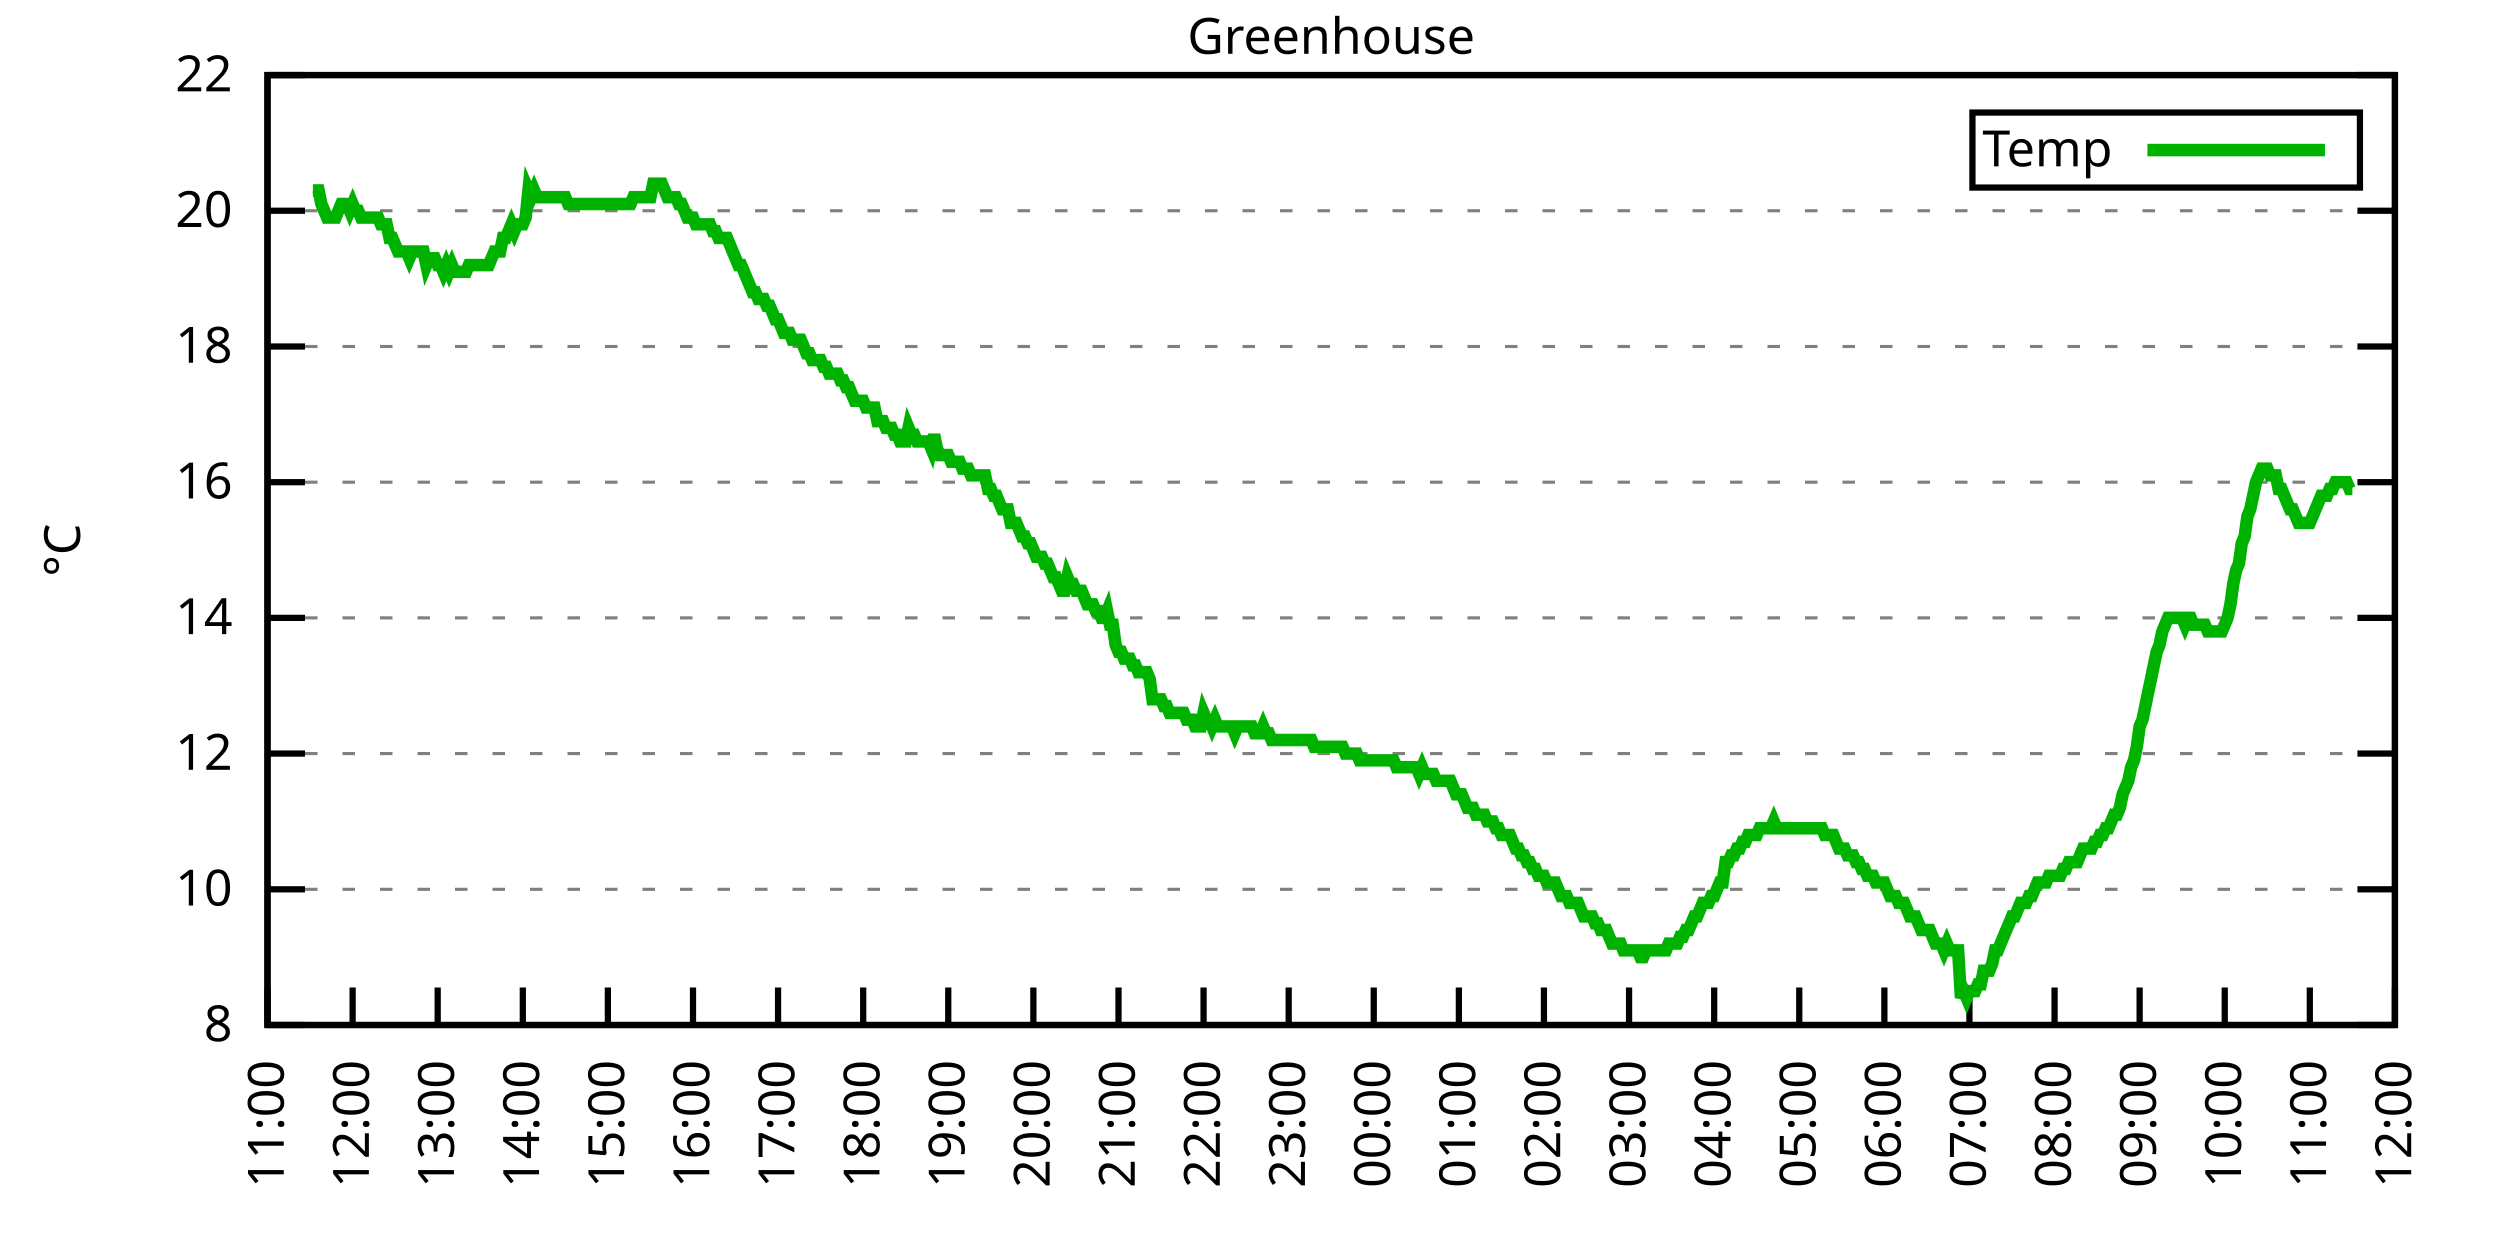
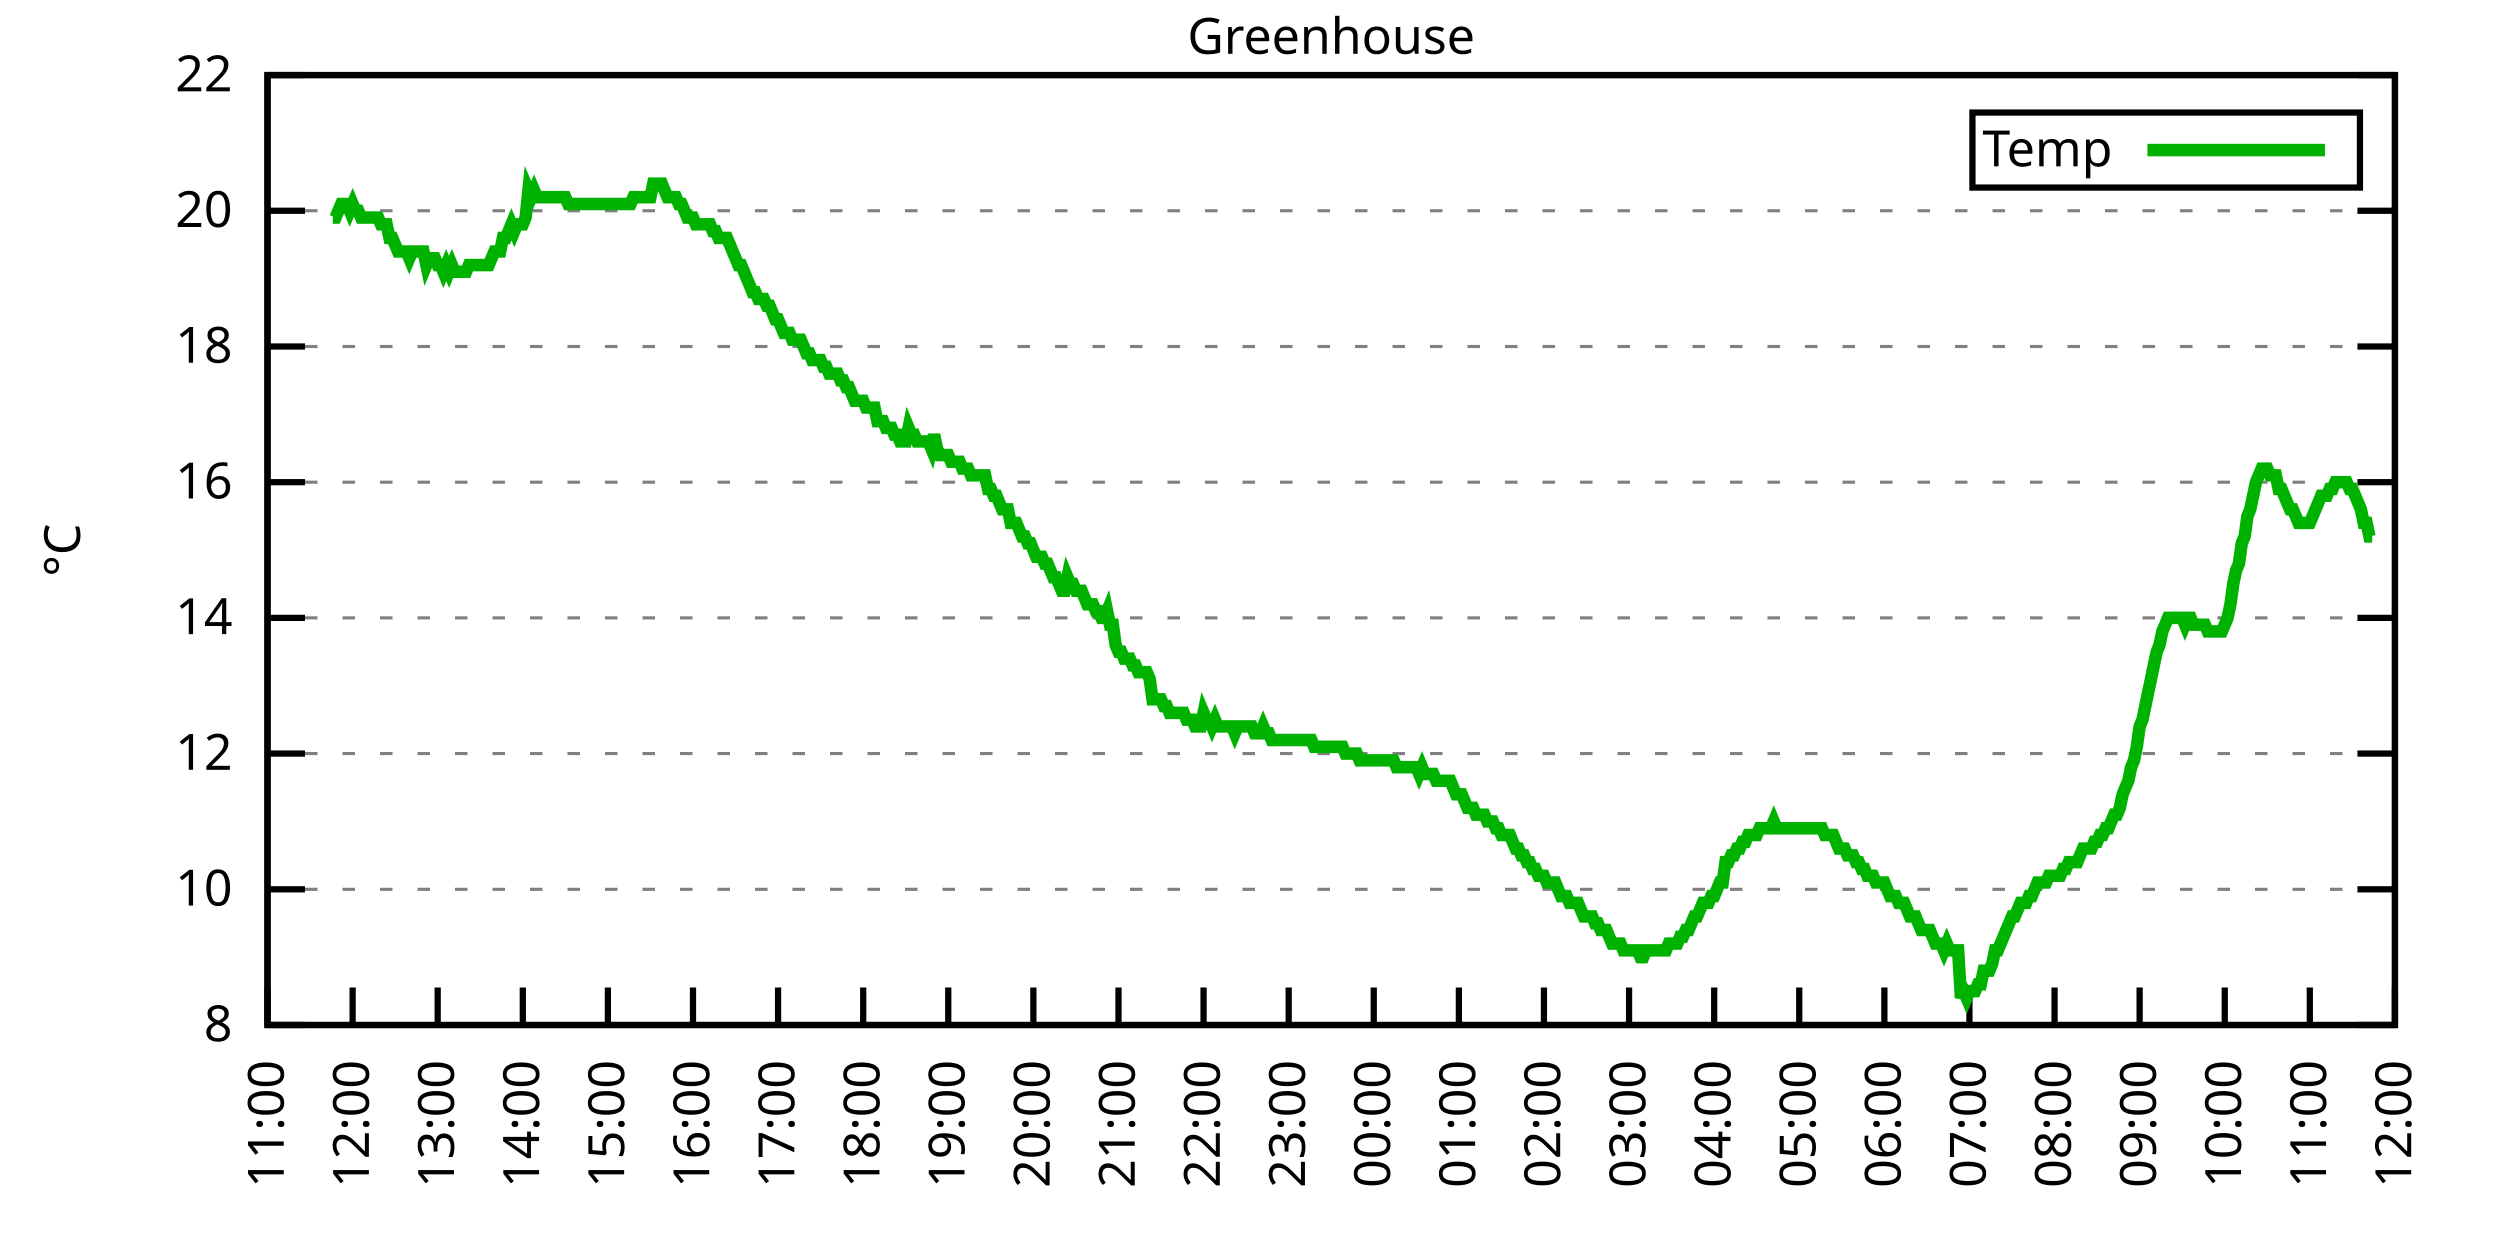
<svg xmlns="http://www.w3.org/2000/svg" xmlns:xlink="http://www.w3.org/1999/xlink" width="400" height="200" viewBox="0 0 400 200">
  <g id="gnuplot_canvas">
    <rect x="0" y="0" width="400" height="200" fill="none" />
    <defs>
      <circle id="gpDot" r="0.5" stroke-width="0.5" stroke="currentColor" />
      <path id="gpPt0" stroke-width="0.333" stroke="currentColor" d="M-1,0 h2 M0,-1 v2" />
      <path id="gpPt1" stroke-width="0.333" stroke="currentColor" d="M-1,-1 L1,1 M1,-1 L-1,1" />
      <path id="gpPt2" stroke-width="0.333" stroke="currentColor" d="M-1,0 L1,0 M0,-1 L0,1 M-1,-1 L1,1 M-1,1 L1,-1" />
      <rect id="gpPt3" stroke-width="0.333" stroke="currentColor" x="-1" y="-1" width="2" height="2" />
      <rect id="gpPt4" stroke-width="0.333" stroke="currentColor" fill="currentColor" x="-1" y="-1" width="2" height="2" />
      <circle id="gpPt5" stroke-width="0.333" stroke="currentColor" cx="0" cy="0" r="1" />
      <use xlink:href="#gpPt5" id="gpPt6" fill="currentColor" stroke="none" />
      <path id="gpPt7" stroke-width="0.333" stroke="currentColor" d="M0,-1.33 L-1.33,0.67 L1.33,0.67 z" />
      <use xlink:href="#gpPt7" id="gpPt8" fill="currentColor" stroke="none" />
      <use xlink:href="#gpPt7" id="gpPt9" stroke="currentColor" transform="rotate(180)" />
      <use xlink:href="#gpPt9" id="gpPt10" fill="currentColor" stroke="none" />
      <use xlink:href="#gpPt3" id="gpPt11" stroke="currentColor" transform="rotate(45)" />
      <use xlink:href="#gpPt11" id="gpPt12" fill="currentColor" stroke="none" />
      <path id="gpPt13" stroke-width="0.333" stroke="currentColor" d="M0,1.330 L1.265,0.411 L0.782,-1.067 L-0.782,-1.076 L-1.265,0.411 z" />
      <use xlink:href="#gpPt13" id="gpPt14" fill="currentColor" stroke="none" />
      <filter id="textbox" filterUnits="objectBoundingBox" x="0" y="0" height="1" width="1">
        <feFlood flood-color="white" flood-opacity="1" result="bgnd" />
        <feComposite in="SourceGraphic" in2="bgnd" operator="atop" />
      </filter>
      <filter id="greybox" filterUnits="objectBoundingBox" x="0" y="0" height="1" width="1">
        <feFlood flood-color="lightgrey" flood-opacity="1" result="grey" />
        <feComposite in="SourceGraphic" in2="grey" operator="atop" />
      </filter>
    </defs>
    <g fill="none" color="white" stroke="currentColor" stroke-width="1.00" stroke-linecap="butt" stroke-linejoin="miter">
</g>
    <g fill="none" color="black" stroke="currentColor" stroke-width="1.00" stroke-linecap="butt" stroke-linejoin="miter">
      <g stroke="none" shape-rendering="crispEdges">
        <polygon fill="rgb(255, 255, 255)" points="42.80,164.00 383.18,164.00 383.18,12.02 42.80,12.02 " />
      </g>
    </g>
    <g fill="none" color="black" stroke="currentColor" stroke-width="1.00" stroke-linecap="butt" stroke-linejoin="miter">
</g>
    <g fill="none" color="black" stroke="black" stroke-width="0.50" stroke-linecap="butt" stroke-linejoin="miter">
</g>
    <g fill="none" color="gray" stroke="currentColor" stroke-width="0.50" stroke-linecap="butt" stroke-linejoin="miter">
      <path stroke="gray" stroke-dasharray="2,4" class="gridline" d="M42.80,164.00 L383.19,164.00  " />
    </g>
    <g fill="none" color="gray" stroke="gray" stroke-width="1.00" stroke-linecap="butt" stroke-linejoin="miter">
</g>
    <g fill="none" color="black" stroke="currentColor" stroke-width="1.00" stroke-linecap="butt" stroke-linejoin="miter">
      <path stroke="black" d="M42.80,164.00 L48.80,164.00 M383.19,164.00 L377.19,164.00  " />
      <g transform="translate(37.20,166.60)" stroke="none" fill="black" font-family="Sans" font-size="8.00" text-anchor="end">
        <text>
          <tspan font-family="Sans"> 8</tspan>
        </text>
      </g>
    </g>
    <g fill="none" color="black" stroke="currentColor" stroke-width="1.00" stroke-linecap="butt" stroke-linejoin="miter">
</g>
    <g fill="none" color="black" stroke="black" stroke-width="0.50" stroke-linecap="butt" stroke-linejoin="miter">
</g>
    <g fill="none" color="gray" stroke="currentColor" stroke-width="0.50" stroke-linecap="butt" stroke-linejoin="miter">
      <path stroke="gray" stroke-dasharray="2,4" class="gridline" d="M42.80,142.29 L383.19,142.29  " />
    </g>
    <g fill="none" color="gray" stroke="gray" stroke-width="1.00" stroke-linecap="butt" stroke-linejoin="miter">
</g>
    <g fill="none" color="black" stroke="currentColor" stroke-width="1.00" stroke-linecap="butt" stroke-linejoin="miter">
      <path stroke="black" d="M42.80,142.29 L48.80,142.29 M383.19,142.29 L377.19,142.29  " />
      <g transform="translate(37.20,144.89)" stroke="none" fill="black" font-family="Sans" font-size="8.00" text-anchor="end">
        <text>
          <tspan font-family="Sans"> 10</tspan>
        </text>
      </g>
    </g>
    <g fill="none" color="black" stroke="currentColor" stroke-width="1.00" stroke-linecap="butt" stroke-linejoin="miter">
</g>
    <g fill="none" color="black" stroke="black" stroke-width="0.50" stroke-linecap="butt" stroke-linejoin="miter">
</g>
    <g fill="none" color="gray" stroke="currentColor" stroke-width="0.50" stroke-linecap="butt" stroke-linejoin="miter">
      <path stroke="gray" stroke-dasharray="2,4" class="gridline" d="M42.80,120.57 L383.19,120.57  " />
    </g>
    <g fill="none" color="gray" stroke="gray" stroke-width="1.00" stroke-linecap="butt" stroke-linejoin="miter">
</g>
    <g fill="none" color="black" stroke="currentColor" stroke-width="1.00" stroke-linecap="butt" stroke-linejoin="miter">
      <path stroke="black" d="M42.80,120.57 L48.80,120.57 M383.19,120.57 L377.19,120.57  " />
      <g transform="translate(37.20,123.17)" stroke="none" fill="black" font-family="Sans" font-size="8.00" text-anchor="end">
        <text>
          <tspan font-family="Sans"> 12</tspan>
        </text>
      </g>
    </g>
    <g fill="none" color="black" stroke="currentColor" stroke-width="1.00" stroke-linecap="butt" stroke-linejoin="miter">
</g>
    <g fill="none" color="black" stroke="black" stroke-width="0.50" stroke-linecap="butt" stroke-linejoin="miter">
</g>
    <g fill="none" color="gray" stroke="currentColor" stroke-width="0.50" stroke-linecap="butt" stroke-linejoin="miter">
      <path stroke="gray" stroke-dasharray="2,4" class="gridline" d="M42.80,98.86 L383.19,98.86  " />
    </g>
    <g fill="none" color="gray" stroke="gray" stroke-width="1.00" stroke-linecap="butt" stroke-linejoin="miter">
</g>
    <g fill="none" color="black" stroke="currentColor" stroke-width="1.00" stroke-linecap="butt" stroke-linejoin="miter">
      <path stroke="black" d="M42.80,98.86 L48.80,98.86 M383.19,98.86 L377.19,98.86  " />
      <g transform="translate(37.20,101.46)" stroke="none" fill="black" font-family="Sans" font-size="8.00" text-anchor="end">
        <text>
          <tspan font-family="Sans"> 14</tspan>
        </text>
      </g>
    </g>
    <g fill="none" color="black" stroke="currentColor" stroke-width="1.00" stroke-linecap="butt" stroke-linejoin="miter">
</g>
    <g fill="none" color="black" stroke="black" stroke-width="0.50" stroke-linecap="butt" stroke-linejoin="miter">
</g>
    <g fill="none" color="gray" stroke="currentColor" stroke-width="0.50" stroke-linecap="butt" stroke-linejoin="miter">
      <path stroke="gray" stroke-dasharray="2,4" class="gridline" d="M42.80,77.15 L383.19,77.15  " />
    </g>
    <g fill="none" color="gray" stroke="gray" stroke-width="1.00" stroke-linecap="butt" stroke-linejoin="miter">
</g>
    <g fill="none" color="black" stroke="currentColor" stroke-width="1.00" stroke-linecap="butt" stroke-linejoin="miter">
      <path stroke="black" d="M42.80,77.15 L48.80,77.15 M383.19,77.15 L377.19,77.15  " />
      <g transform="translate(37.20,79.75)" stroke="none" fill="black" font-family="Sans" font-size="8.00" text-anchor="end">
        <text>
          <tspan font-family="Sans"> 16</tspan>
        </text>
      </g>
    </g>
    <g fill="none" color="black" stroke="currentColor" stroke-width="1.00" stroke-linecap="butt" stroke-linejoin="miter">
</g>
    <g fill="none" color="black" stroke="black" stroke-width="0.50" stroke-linecap="butt" stroke-linejoin="miter">
</g>
    <g fill="none" color="gray" stroke="currentColor" stroke-width="0.50" stroke-linecap="butt" stroke-linejoin="miter">
      <path stroke="gray" stroke-dasharray="2,4" class="gridline" d="M42.80,55.44 L383.19,55.44  " />
    </g>
    <g fill="none" color="gray" stroke="gray" stroke-width="1.00" stroke-linecap="butt" stroke-linejoin="miter">
</g>
    <g fill="none" color="black" stroke="currentColor" stroke-width="1.00" stroke-linecap="butt" stroke-linejoin="miter">
      <path stroke="black" d="M42.80,55.44 L48.80,55.44 M383.19,55.44 L377.19,55.44  " />
      <g transform="translate(37.20,58.04)" stroke="none" fill="black" font-family="Sans" font-size="8.00" text-anchor="end">
        <text>
          <tspan font-family="Sans"> 18</tspan>
        </text>
      </g>
    </g>
    <g fill="none" color="black" stroke="currentColor" stroke-width="1.00" stroke-linecap="butt" stroke-linejoin="miter">
</g>
    <g fill="none" color="black" stroke="black" stroke-width="0.50" stroke-linecap="butt" stroke-linejoin="miter">
</g>
    <g fill="none" color="gray" stroke="currentColor" stroke-width="0.50" stroke-linecap="butt" stroke-linejoin="miter">
      <path stroke="gray" stroke-dasharray="2,4" class="gridline" d="M42.80,33.72 L383.19,33.72  " />
    </g>
    <g fill="none" color="gray" stroke="gray" stroke-width="1.00" stroke-linecap="butt" stroke-linejoin="miter">
</g>
    <g fill="none" color="black" stroke="currentColor" stroke-width="1.00" stroke-linecap="butt" stroke-linejoin="miter">
      <path stroke="black" d="M42.80,33.72 L48.80,33.72 M383.19,33.72 L377.19,33.72  " />
      <g transform="translate(37.20,36.32)" stroke="none" fill="black" font-family="Sans" font-size="8.00" text-anchor="end">
        <text>
          <tspan font-family="Sans"> 20</tspan>
        </text>
      </g>
    </g>
    <g fill="none" color="black" stroke="currentColor" stroke-width="1.00" stroke-linecap="butt" stroke-linejoin="miter">
</g>
    <g fill="none" color="black" stroke="black" stroke-width="0.50" stroke-linecap="butt" stroke-linejoin="miter">
</g>
    <g fill="none" color="gray" stroke="currentColor" stroke-width="0.50" stroke-linecap="butt" stroke-linejoin="miter">
      <path stroke="gray" stroke-dasharray="2,4" class="gridline" d="M42.80,12.01 L383.19,12.01  " />
    </g>
    <g fill="none" color="gray" stroke="gray" stroke-width="1.00" stroke-linecap="butt" stroke-linejoin="miter">
</g>
    <g fill="none" color="black" stroke="currentColor" stroke-width="1.00" stroke-linecap="butt" stroke-linejoin="miter">
      <path stroke="black" d="M42.80,12.01 L48.80,12.01 M383.19,12.01 L377.19,12.01  " />
      <g transform="translate(37.20,14.61)" stroke="none" fill="black" font-family="Sans" font-size="8.00" text-anchor="end">
        <text>
          <tspan font-family="Sans"> 22</tspan>
        </text>
      </g>
    </g>
    <g fill="none" color="black" stroke="currentColor" stroke-width="1.00" stroke-linecap="butt" stroke-linejoin="miter">
      <path stroke="black" d="M42.80,164.00 L42.80,158.00  " />
      <g transform="translate(45.40,169.60) rotate(270.00)" stroke="none" fill="black" font-family="Sans" font-size="8.00" text-anchor="end">
        <text>
          <tspan font-family="Sans">11:00</tspan>
        </text>
      </g>
    </g>
    <g fill="none" color="black" stroke="currentColor" stroke-width="1.00" stroke-linecap="butt" stroke-linejoin="miter">
      <path stroke="black" d="M56.42,164.00 L56.42,158.00  " />
      <g transform="translate(59.02,169.60) rotate(270.00)" stroke="none" fill="black" font-family="Sans" font-size="8.00" text-anchor="end">
        <text>
          <tspan font-family="Sans">12:00</tspan>
        </text>
      </g>
    </g>
    <g fill="none" color="black" stroke="currentColor" stroke-width="1.00" stroke-linecap="butt" stroke-linejoin="miter">
      <path stroke="black" d="M70.03,164.00 L70.03,158.00  " />
      <g transform="translate(72.63,169.60) rotate(270.00)" stroke="none" fill="black" font-family="Sans" font-size="8.00" text-anchor="end">
        <text>
          <tspan font-family="Sans">13:00</tspan>
        </text>
      </g>
    </g>
    <g fill="none" color="black" stroke="currentColor" stroke-width="1.00" stroke-linecap="butt" stroke-linejoin="miter">
      <path stroke="black" d="M83.65,164.00 L83.65,158.00  " />
      <g transform="translate(86.25,169.60) rotate(270.00)" stroke="none" fill="black" font-family="Sans" font-size="8.00" text-anchor="end">
        <text>
          <tspan font-family="Sans">14:00</tspan>
        </text>
      </g>
    </g>
    <g fill="none" color="black" stroke="currentColor" stroke-width="1.00" stroke-linecap="butt" stroke-linejoin="miter">
      <path stroke="black" d="M97.26,164.00 L97.26,158.00  " />
      <g transform="translate(99.86,169.60) rotate(270.00)" stroke="none" fill="black" font-family="Sans" font-size="8.00" text-anchor="end">
        <text>
          <tspan font-family="Sans">15:00</tspan>
        </text>
      </g>
    </g>
    <g fill="none" color="black" stroke="currentColor" stroke-width="1.00" stroke-linecap="butt" stroke-linejoin="miter">
      <path stroke="black" d="M110.88,164.00 L110.88,158.00  " />
      <g transform="translate(113.48,169.60) rotate(270.00)" stroke="none" fill="black" font-family="Sans" font-size="8.00" text-anchor="end">
        <text>
          <tspan font-family="Sans">16:00</tspan>
        </text>
      </g>
    </g>
    <g fill="none" color="black" stroke="currentColor" stroke-width="1.00" stroke-linecap="butt" stroke-linejoin="miter">
      <path stroke="black" d="M124.49,164.00 L124.49,158.00  " />
      <g transform="translate(127.09,169.60) rotate(270.00)" stroke="none" fill="black" font-family="Sans" font-size="8.00" text-anchor="end">
        <text>
          <tspan font-family="Sans">17:00</tspan>
        </text>
      </g>
    </g>
    <g fill="none" color="black" stroke="currentColor" stroke-width="1.00" stroke-linecap="butt" stroke-linejoin="miter">
      <path stroke="black" d="M138.11,164.00 L138.11,158.00  " />
      <g transform="translate(140.71,169.60) rotate(270.00)" stroke="none" fill="black" font-family="Sans" font-size="8.00" text-anchor="end">
        <text>
          <tspan font-family="Sans">18:00</tspan>
        </text>
      </g>
    </g>
    <g fill="none" color="black" stroke="currentColor" stroke-width="1.00" stroke-linecap="butt" stroke-linejoin="miter">
      <path stroke="black" d="M151.72,164.00 L151.72,158.00  " />
      <g transform="translate(154.32,169.60) rotate(270.00)" stroke="none" fill="black" font-family="Sans" font-size="8.00" text-anchor="end">
        <text>
          <tspan font-family="Sans">19:00</tspan>
        </text>
      </g>
    </g>
    <g fill="none" color="black" stroke="currentColor" stroke-width="1.00" stroke-linecap="butt" stroke-linejoin="miter">
      <path stroke="black" d="M165.34,164.00 L165.34,158.00  " />
      <g transform="translate(167.94,169.60) rotate(270.00)" stroke="none" fill="black" font-family="Sans" font-size="8.00" text-anchor="end">
        <text>
          <tspan font-family="Sans">20:00</tspan>
        </text>
      </g>
    </g>
    <g fill="none" color="black" stroke="currentColor" stroke-width="1.00" stroke-linecap="butt" stroke-linejoin="miter">
      <path stroke="black" d="M178.96,164.00 L178.96,158.00  " />
      <g transform="translate(181.56,169.60) rotate(270.00)" stroke="none" fill="black" font-family="Sans" font-size="8.00" text-anchor="end">
        <text>
          <tspan font-family="Sans">21:00</tspan>
        </text>
      </g>
    </g>
    <g fill="none" color="black" stroke="currentColor" stroke-width="1.00" stroke-linecap="butt" stroke-linejoin="miter">
      <path stroke="black" d="M192.57,164.00 L192.57,158.00  " />
      <g transform="translate(195.17,169.60) rotate(270.00)" stroke="none" fill="black" font-family="Sans" font-size="8.00" text-anchor="end">
        <text>
          <tspan font-family="Sans">22:00</tspan>
        </text>
      </g>
    </g>
    <g fill="none" color="black" stroke="currentColor" stroke-width="1.00" stroke-linecap="butt" stroke-linejoin="miter">
      <path stroke="black" d="M206.19,164.00 L206.19,158.00  " />
      <g transform="translate(208.79,169.60) rotate(270.00)" stroke="none" fill="black" font-family="Sans" font-size="8.00" text-anchor="end">
        <text>
          <tspan font-family="Sans">23:00</tspan>
        </text>
      </g>
    </g>
    <g fill="none" color="black" stroke="currentColor" stroke-width="1.00" stroke-linecap="butt" stroke-linejoin="miter">
      <path stroke="black" d="M219.80,164.00 L219.80,158.00  " />
      <g transform="translate(222.40,169.60) rotate(270.00)" stroke="none" fill="black" font-family="Sans" font-size="8.00" text-anchor="end">
        <text>
          <tspan font-family="Sans">00:00</tspan>
        </text>
      </g>
    </g>
    <g fill="none" color="black" stroke="currentColor" stroke-width="1.00" stroke-linecap="butt" stroke-linejoin="miter">
      <path stroke="black" d="M233.42,164.00 L233.42,158.00  " />
      <g transform="translate(236.02,169.60) rotate(270.00)" stroke="none" fill="black" font-family="Sans" font-size="8.00" text-anchor="end">
        <text>
          <tspan font-family="Sans">01:00</tspan>
        </text>
      </g>
    </g>
    <g fill="none" color="black" stroke="currentColor" stroke-width="1.00" stroke-linecap="butt" stroke-linejoin="miter">
      <path stroke="black" d="M247.03,164.00 L247.03,158.00  " />
      <g transform="translate(249.63,169.60) rotate(270.00)" stroke="none" fill="black" font-family="Sans" font-size="8.00" text-anchor="end">
        <text>
          <tspan font-family="Sans">02:00</tspan>
        </text>
      </g>
    </g>
    <g fill="none" color="black" stroke="currentColor" stroke-width="1.00" stroke-linecap="butt" stroke-linejoin="miter">
      <path stroke="black" d="M260.65,164.00 L260.65,158.00  " />
      <g transform="translate(263.25,169.60) rotate(270.00)" stroke="none" fill="black" font-family="Sans" font-size="8.00" text-anchor="end">
        <text>
          <tspan font-family="Sans">03:00</tspan>
        </text>
      </g>
    </g>
    <g fill="none" color="black" stroke="currentColor" stroke-width="1.00" stroke-linecap="butt" stroke-linejoin="miter">
      <path stroke="black" d="M274.27,164.00 L274.27,158.00  " />
      <g transform="translate(276.87,169.60) rotate(270.00)" stroke="none" fill="black" font-family="Sans" font-size="8.00" text-anchor="end">
        <text>
          <tspan font-family="Sans">04:00</tspan>
        </text>
      </g>
    </g>
    <g fill="none" color="black" stroke="currentColor" stroke-width="1.00" stroke-linecap="butt" stroke-linejoin="miter">
      <path stroke="black" d="M287.88,164.00 L287.88,158.00  " />
      <g transform="translate(290.48,169.60) rotate(270.00)" stroke="none" fill="black" font-family="Sans" font-size="8.00" text-anchor="end">
        <text>
          <tspan font-family="Sans">05:00</tspan>
        </text>
      </g>
    </g>
    <g fill="none" color="black" stroke="currentColor" stroke-width="1.00" stroke-linecap="butt" stroke-linejoin="miter">
      <path stroke="black" d="M301.50,164.00 L301.50,158.00  " />
      <g transform="translate(304.10,169.60) rotate(270.00)" stroke="none" fill="black" font-family="Sans" font-size="8.00" text-anchor="end">
        <text>
          <tspan font-family="Sans">06:00</tspan>
        </text>
      </g>
    </g>
    <g fill="none" color="black" stroke="currentColor" stroke-width="1.00" stroke-linecap="butt" stroke-linejoin="miter">
      <path stroke="black" d="M315.11,164.00 L315.11,158.00  " />
      <g transform="translate(317.71,169.60) rotate(270.00)" stroke="none" fill="black" font-family="Sans" font-size="8.00" text-anchor="end">
        <text>
          <tspan font-family="Sans">07:00</tspan>
        </text>
      </g>
    </g>
    <g fill="none" color="black" stroke="currentColor" stroke-width="1.00" stroke-linecap="butt" stroke-linejoin="miter">
      <path stroke="black" d="M328.73,164.00 L328.73,158.00  " />
      <g transform="translate(331.33,169.60) rotate(270.00)" stroke="none" fill="black" font-family="Sans" font-size="8.00" text-anchor="end">
        <text>
          <tspan font-family="Sans">08:00</tspan>
        </text>
      </g>
    </g>
    <g fill="none" color="black" stroke="currentColor" stroke-width="1.00" stroke-linecap="butt" stroke-linejoin="miter">
      <path stroke="black" d="M342.34,164.00 L342.34,158.00  " />
      <g transform="translate(344.94,169.60) rotate(270.00)" stroke="none" fill="black" font-family="Sans" font-size="8.00" text-anchor="end">
        <text>
          <tspan font-family="Sans">09:00</tspan>
        </text>
      </g>
    </g>
    <g fill="none" color="black" stroke="currentColor" stroke-width="1.00" stroke-linecap="butt" stroke-linejoin="miter">
      <path stroke="black" d="M355.96,164.00 L355.96,158.00  " />
      <g transform="translate(358.56,169.60) rotate(270.00)" stroke="none" fill="black" font-family="Sans" font-size="8.00" text-anchor="end">
        <text>
          <tspan font-family="Sans">10:00</tspan>
        </text>
      </g>
    </g>
    <g fill="none" color="black" stroke="currentColor" stroke-width="1.00" stroke-linecap="butt" stroke-linejoin="miter">
      <path stroke="black" d="M369.57,164.00 L369.57,158.00  " />
      <g transform="translate(372.17,169.60) rotate(270.00)" stroke="none" fill="black" font-family="Sans" font-size="8.00" text-anchor="end">
        <text>
          <tspan font-family="Sans">11:00</tspan>
        </text>
      </g>
    </g>
    <g fill="none" color="black" stroke="currentColor" stroke-width="1.00" stroke-linecap="butt" stroke-linejoin="miter">
      <path stroke="black" d="M383.19,164.00 L383.19,158.00  " />
      <g transform="translate(385.79,169.60) rotate(270.00)" stroke="none" fill="black" font-family="Sans" font-size="8.00" text-anchor="end">
        <text>
          <tspan font-family="Sans">12:00</tspan>
        </text>
      </g>
    </g>
    <g fill="none" color="black" stroke="currentColor" stroke-width="1.00" stroke-linecap="butt" stroke-linejoin="miter">
</g>
    <g fill="none" color="black" stroke="currentColor" stroke-width="1.00" stroke-linecap="butt" stroke-linejoin="miter">
      <path stroke="black" d="M42.80,12.01 L42.80,164.00 L383.19,164.00 L383.19,12.01 L42.80,12.01 Z  " />
    </g>
    <g fill="none" color="black" stroke="currentColor" stroke-width="1.00" stroke-linecap="butt" stroke-linejoin="miter">
</g>
    <g fill="none" color="black" stroke="currentColor" stroke-width="1.00" stroke-linecap="butt" stroke-linejoin="miter">
      <path stroke="black" d="M315.59,30.01 L315.59,18.01 L377.59,18.01 L377.59,30.01 L315.59,30.01 Z  " />
    </g>
    <g id="Greenhouse_plot_1">
      <g fill="none" color="white" stroke="black" stroke-width="2.00" stroke-linecap="butt" stroke-linejoin="miter">
</g>
      <g fill="none" color="black" stroke="currentColor" stroke-width="2.00" stroke-linecap="butt" stroke-linejoin="miter">
        <g transform="translate(337.99,26.61)" stroke="none" fill="black" font-family="Sans" font-size="8.00" text-anchor="end">
          <text>
            <tspan font-family="Sans">Temp</tspan>
          </text>
        </g>
      </g>
      <g fill="none" color="black" stroke="currentColor" stroke-width="2.00" stroke-linecap="butt" stroke-linejoin="miter">
-         <path stroke="rgb(  0, 178,   0)" d="M343.59,24.01 L371.99,24.01 M50.06,30.47 L50.52,30.47 L50.97,30.47 L51.42,32.64 L51.88,33.72 L52.33,34.81   L52.78,34.81 L53.24,34.81 L53.69,34.81 L54.15,33.72 L54.60,32.64 L55.05,32.64 L55.51,32.64 L55.96,33.72   L56.42,32.64 L56.87,33.72 L57.32,33.72 L57.78,34.81 L58.23,34.81 L58.68,34.81 L59.14,34.81 L59.59,34.81   L60.05,34.81 L60.50,34.81 L60.95,35.89 L61.41,35.89 L61.86,35.89 L62.32,38.07 L62.77,38.07 L63.22,39.15   L63.68,40.24 L64.13,40.24 L64.58,40.24 L65.04,40.24 L65.49,41.32 L65.95,40.24 L66.40,40.24 L66.85,40.24   L67.31,40.24 L67.76,40.24 L68.22,42.41 L68.67,41.32 L69.12,41.32 L69.58,41.32 L70.03,42.41 L70.49,42.41   L70.94,43.49 L71.39,42.41 L71.85,43.49 L72.30,42.41 L72.75,43.49 L73.21,43.49 L73.66,43.49 L74.12,43.49   L74.57,43.49 L75.02,42.41 L75.48,42.41 L75.93,42.41 L76.39,42.41 L76.84,42.41 L77.29,42.41 L77.75,42.41   L78.20,42.41 L78.65,41.32 L79.11,40.24 L79.56,40.24 L80.02,40.24 L80.47,38.07 L80.92,38.07 L81.38,36.98   L81.83,35.89 L82.29,36.98 L82.74,35.89 L83.19,35.89 L83.65,35.89 L84.10,34.81 L84.55,30.47 L85.01,31.55   L85.46,30.47 L85.92,31.55 L86.37,31.55 L86.82,31.55 L87.28,31.55 L87.73,31.55 L88.19,31.55 L88.64,31.55   L89.09,31.55 L89.55,31.55 L90.00,31.55 L90.45,31.55 L90.91,32.64 L91.36,32.64 L91.82,32.64 L92.27,32.64   L92.72,32.64 L93.18,32.64 L93.63,32.64 L94.09,32.64 L94.54,32.64 L94.99,32.64 L95.45,32.64 L95.90,32.64   L96.35,32.64 L96.81,32.64 L97.26,32.64 L97.72,32.64 L98.17,32.64 L98.62,32.64 L99.08,32.64 L99.53,32.64   L99.99,32.64 L100.44,32.64 L100.89,32.64 L101.35,31.55 L101.80,31.55 L102.25,31.55 L102.71,31.55 L103.16,31.55   L103.62,31.55 L104.07,31.55 L104.52,29.38 L104.98,29.38 L105.43,29.38 L105.89,29.38 L106.34,30.47 L106.79,31.55   L107.25,31.55 L107.70,31.55 L108.15,31.55 L108.61,32.64 L109.06,32.64 L109.52,33.72 L109.97,34.81 L110.42,34.81   L110.88,34.81 L111.33,35.89 L111.79,35.89 L112.24,35.89 L112.69,35.89 L113.15,35.89 L113.60,35.89 L114.05,36.98   L114.51,36.98 L114.96,38.07 L115.42,38.07 L115.87,38.07 L116.32,38.07 L116.78,39.15 L117.23,40.24 L117.69,41.32   L118.14,42.41 L118.59,42.41 L119.05,43.49 L119.50,44.58 L119.96,45.66 L120.41,46.75 L120.86,46.75 L121.32,47.84   L121.77,47.84 L122.22,47.84 L122.68,48.92 L123.13,48.92 L123.59,50.01 L124.04,51.09 L124.49,51.09 L124.95,52.18   L125.40,53.26 L125.86,53.26 L126.31,53.26 L126.76,54.35 L127.22,54.35 L127.67,54.35 L128.12,54.35 L128.58,55.44   L129.03,56.52 L129.49,56.52 L129.94,57.61 L130.39,57.61 L130.85,57.61 L131.30,57.61 L131.76,58.69 L132.21,58.69   L132.66,59.78 L133.12,59.78 L133.57,59.78 L134.02,59.78 L134.48,60.86 L134.93,60.86 L135.39,61.95 L135.84,61.95   L136.29,63.04 L136.75,64.12 L137.20,64.12 L137.66,64.12 L138.11,64.12 L138.56,65.21 L139.02,65.21 L139.47,65.21   L139.92,65.21 L140.38,67.38 L140.83,67.38 L141.29,67.38 L141.74,68.46 L142.19,68.46 L142.65,68.46 L143.10,69.55   L143.56,69.55 L144.01,70.63 L144.46,70.63 L144.92,70.63 L145.37,68.46 L145.82,69.55 L146.28,69.55 L146.73,70.63   L147.19,70.63 L147.64,70.63 L148.09,70.63 L148.55,70.63 L149.00,71.72 L149.46,69.55 L149.91,71.72 L150.36,72.81   L150.82,72.81 L151.27,72.81 L151.72,72.81 L152.18,73.89 L152.63,73.89 L153.09,73.89 L153.54,73.89 L153.99,74.98   L154.45,74.98 L154.90,74.98 L155.36,76.06 L155.81,76.06 L156.26,76.06 L156.72,76.06 L157.17,76.06 L157.62,76.06   L158.08,78.23 L158.53,78.23 L158.99,79.32 L159.44,79.32 L159.89,80.41 L160.35,81.49 L160.80,81.49 L161.26,81.49   L161.71,83.66 L162.16,83.66 L162.62,83.66 L163.07,84.75 L163.52,85.83 L163.98,85.83 L164.43,86.92 L164.89,86.92   L165.34,88.00 L165.79,89.09 L166.25,89.09 L166.70,89.09 L167.16,90.18 L167.61,90.18 L168.06,91.26 L168.52,92.35   L168.97,92.35 L169.43,93.43 L169.88,94.52 L170.33,94.52 L170.79,92.35 L171.24,93.43 L171.69,93.43 L172.15,94.52   L172.60,94.52 L173.06,94.52 L173.51,95.60 L173.96,96.69 L174.42,96.69 L174.87,96.69 L175.33,97.78 L175.78,97.78   L176.23,98.86 L176.69,98.86 L177.14,97.78 L177.59,99.95 L178.05,99.95 L178.50,103.20 L178.96,104.29 L179.41,104.29   L179.86,105.38 L180.32,105.38 L180.77,105.38 L181.23,106.46 L181.68,106.46 L182.13,107.55 L182.59,107.55 L183.04,107.55   L183.49,107.55 L183.95,108.63 L184.40,111.89 L184.86,111.89 L185.31,111.89 L185.76,111.89 L186.22,112.97 L186.67,112.97   L187.13,114.06 L187.58,114.06 L188.03,114.06 L188.49,114.06 L188.94,114.06 L189.39,114.06 L189.85,115.15 L190.30,115.15   L190.76,115.15 L191.21,116.23 L191.66,116.23 L192.12,116.23 L192.57,114.06 L193.03,115.15 L193.48,115.15 L193.93,116.23   L194.39,115.15 L194.84,116.23 L195.29,116.23 L195.75,116.23 L196.20,116.23 L196.66,116.23 L197.11,116.23 L197.56,117.32   L198.02,116.23 L198.47,116.23 L198.93,116.23 L199.38,116.23 L199.83,116.23 L200.29,116.23 L200.74,117.32 L201.19,117.32   L201.65,117.32 L202.10,116.23 L202.56,117.32 L203.01,117.32 L203.46,118.40 L203.92,118.40 L204.37,118.40 L204.83,118.40   L205.28,118.40 L205.73,118.40 L206.19,118.40 L206.64,118.40 L207.09,118.40 L207.55,118.40 L208.00,118.40 L208.46,118.40   L208.91,118.40 L209.36,118.40 L209.82,118.40 L210.27,119.49 L210.73,119.49 L211.18,119.49 L211.63,119.49 L212.09,119.49   L212.54,119.49 L213.00,119.49 L213.45,119.49 L213.90,119.49 L214.36,119.49 L214.81,119.49 L215.26,120.57 L215.72,120.57   L216.17,120.57 L216.63,120.57 L217.08,120.57 L217.53,121.66 L217.99,121.66 L218.44,121.66 L218.90,121.66 L219.35,121.66   L219.80,121.66 L220.26,121.66 L220.71,121.66 L221.16,121.66 L221.62,121.66 L222.07,121.66 L222.53,121.66 L222.98,121.66   L223.43,122.75 L223.89,122.75 L224.34,122.75 L224.80,122.75 L225.25,122.75 L225.70,122.75 L226.16,122.75 L226.61,122.75   L227.06,123.83 L227.52,122.75 L227.97,123.83 L228.43,123.83 L228.88,123.83 L229.33,123.83 L229.79,124.92 L230.24,124.92   L230.70,124.92 L231.15,124.92 L231.60,124.92 L232.06,124.92 L232.51,126.00 L232.96,127.09 L233.42,127.09 L233.87,127.09   L234.33,128.17 L234.78,129.26 L235.23,129.26 L235.69,129.26 L236.14,130.35 L236.60,130.35 L237.05,130.35 L237.50,130.35   L237.96,131.43 L238.41,131.43 L238.86,131.43 L239.32,132.52 L239.77,132.52 L240.23,133.60 L240.68,133.60 L241.13,133.60   L241.59,133.60 L242.04,134.69 L242.50,135.77 L242.95,135.77 L243.40,136.86 L243.86,136.86 L244.31,137.94 L244.76,137.94   L245.22,139.03 L245.67,139.03 L246.13,140.12 L246.58,140.12 L247.03,140.12 L247.49,141.20 L247.94,141.20 L248.40,141.20   L248.85,141.20 L249.30,142.29 L249.76,143.37 L250.21,143.37 L250.66,143.37 L251.12,144.46 L251.57,144.46 L252.03,144.46   L252.48,144.46 L252.93,145.54 L253.39,146.63 L253.84,146.63 L254.30,146.63 L254.75,146.63 L255.20,147.72 L255.66,147.72   L256.11,148.80 L256.56,148.80 L257.02,148.80 L257.47,149.89 L257.93,150.97 L258.38,150.97 L258.83,150.97 L259.29,150.97   L259.74,152.06 L260.20,152.06 L260.65,152.06 L261.10,152.06 L261.56,152.06 L262.01,152.06 L262.47,153.14 L262.92,153.14   L263.37,152.06 L263.83,152.06 L264.28,152.06 L264.73,152.06 L265.19,152.06 L265.64,152.06 L266.10,152.06 L266.55,152.06   L267.00,150.97 L267.46,150.97 L267.91,150.97 L268.37,150.97 L268.82,149.89 L269.27,149.89 L269.73,148.80 L270.18,148.80   L270.63,147.72 L271.09,146.63 L271.54,146.63 L272.00,145.54 L272.45,144.46 L272.90,144.46 L273.36,144.46 L273.81,143.37   L274.27,143.37 L274.72,142.29 L275.17,141.20 L275.63,141.20 L276.08,137.94 L276.53,137.94 L276.99,136.86 L277.44,136.86   L277.90,135.77 L278.35,135.77 L278.80,134.69 L279.26,134.69 L279.71,133.60 L280.17,133.60 L280.62,133.60 L281.07,133.60   L281.53,132.52 L281.98,132.52 L282.43,132.52 L282.89,132.52 L283.34,132.52 L283.80,131.43 L284.25,132.52 L284.70,132.52   L285.16,132.52 L285.61,132.52 L286.07,132.52 L286.52,132.52 L286.97,132.52 L287.43,132.52 L287.88,132.52 L288.33,132.52   L288.79,132.52 L289.24,132.52 L289.70,132.52 L290.15,132.52 L290.60,132.52 L291.06,132.52 L291.51,132.52 L291.97,133.60   L292.42,133.60 L292.87,133.60 L293.33,133.60 L293.78,134.69 L294.23,135.77 L294.69,135.77 L295.14,135.77 L295.60,136.86   L296.05,136.86 L296.50,136.86 L296.96,137.94 L297.41,137.94 L297.87,139.03 L298.32,139.03 L298.77,140.12 L299.23,140.12   L299.68,140.12 L300.13,141.20 L300.59,141.20 L301.04,141.20 L301.50,141.20 L301.95,142.29 L302.40,143.37 L302.86,143.37   L303.31,143.37 L303.77,144.46 L304.22,144.46 L304.67,144.46 L305.13,145.54 L305.58,146.63 L306.03,146.63 L306.49,146.63   L306.94,147.72 L307.40,148.80 L307.85,148.80 L308.30,148.80 L308.76,148.80 L309.21,149.89 L309.67,150.97 L310.12,150.97   L310.57,150.97 L311.03,152.06 L311.48,150.97 L311.94,152.06 L312.39,152.06 L312.84,152.06 L313.30,152.06 L313.75,159.66   L314.20,158.57 L314.66,159.66 L315.11,158.57 L315.57,158.57 L316.02,158.57 L316.47,157.49 L316.93,157.49 L317.38,155.31   L317.84,155.31 L318.29,155.31 L318.74,154.23 L319.20,152.06 L319.65,152.06 L320.10,150.97 L320.56,149.89 L321.01,148.80   L321.47,147.72 L321.92,146.63 L322.37,146.63 L322.83,145.54 L323.28,144.46 L323.74,144.46 L324.19,144.46 L324.64,143.37   L325.10,143.37 L325.55,142.29 L326.00,141.20 L326.46,141.20 L326.91,141.20 L327.37,141.20 L327.82,140.12 L328.27,140.12   L328.73,140.12 L329.18,140.12 L329.64,140.12 L330.09,139.03 L330.54,139.03 L331.00,137.94 L331.45,137.94 L331.90,137.94   L332.36,137.94 L332.81,136.86 L333.27,135.77 L333.72,135.77 L334.17,135.77 L334.63,135.77 L335.08,134.69 L335.54,134.69   L335.99,133.60 L336.44,133.60 L336.90,132.52 L337.35,132.52 L337.80,131.43 L338.26,130.35 L338.71,130.35 L339.17,129.26   L339.62,127.09 L340.07,126.00 L340.53,124.92 L340.98,122.75 L341.44,121.66 L341.89,119.49 L342.34,116.23 L342.80,115.15   L343.25,112.97 L343.70,110.80 L344.16,108.63 L344.61,106.46 L345.07,104.29 L345.52,103.20 L345.97,101.03 L346.43,99.95   L346.88,98.86 L347.34,98.86 L347.79,98.86 L348.24,98.86 L348.70,98.86 L349.15,98.86 L349.60,99.95 L350.06,98.86   L350.51,98.86 L350.97,99.95 L351.42,99.95 L351.87,99.95 L352.33,99.95 L352.78,99.95 L353.24,101.03 L353.69,101.03   L354.14,101.03 L354.60,101.03 L355.05,101.03 L355.50,101.03 L355.96,99.95 L356.41,98.86 L356.87,96.69 L357.32,93.43   L357.77,91.26 L358.23,90.18 L358.68,86.92 L359.14,85.83 L359.59,82.58 L360.04,81.49 L360.50,79.32 L360.95,77.15   L361.41,76.06 L361.86,74.98 L362.31,74.98 L362.77,74.98 L363.22,76.06 L363.67,76.06 L364.13,76.06 L364.58,78.23   L365.04,78.23 L365.49,79.32 L365.94,80.41 L366.40,81.49 L366.85,81.49 L367.31,82.58 L367.76,83.66 L368.21,83.66   L368.67,83.66 L369.12,83.66 L369.57,83.66 L370.03,82.58 L370.48,81.49 L370.94,80.41 L371.39,79.32 L371.84,79.32   L372.30,79.32 L372.75,78.23 L373.21,78.23 L373.66,77.15 L374.11,77.15 L374.57,77.15 L375.02,77.15 L375.47,77.15   L375.93,78.23 L376.38,78.23  " />
+         <path stroke="rgb(  0, 178,   0)" d="M343.59,24.01 L371.99,24.01 M53.24,34.81 L53.69,34.81 L54.15,33.72 L54.60,32.64 L55.05,32.64 L55.51,32.64   L55.96,33.72 L56.42,32.64 L56.87,33.72 L57.32,33.72 L57.78,34.81 L58.23,34.81 L58.68,34.81 L59.14,34.81   L59.59,34.81 L60.05,34.81 L60.50,34.81 L60.95,35.89 L61.41,35.89 L61.86,35.89 L62.32,38.07 L62.77,38.07   L63.22,39.15 L63.68,40.24 L64.13,40.24 L64.58,40.24 L65.04,40.24 L65.49,41.32 L65.95,40.24 L66.40,40.24   L66.85,40.24 L67.31,40.24 L67.76,40.24 L68.22,42.41 L68.67,41.32 L69.12,41.32 L69.58,41.32 L70.03,42.41   L70.49,42.41 L70.94,43.49 L71.39,42.41 L71.85,43.49 L72.30,42.41 L72.75,43.49 L73.21,43.49 L73.66,43.49   L74.12,43.49 L74.57,43.49 L75.02,42.41 L75.48,42.41 L75.93,42.41 L76.39,42.41 L76.84,42.41 L77.29,42.41   L77.75,42.41 L78.20,42.41 L78.65,41.32 L79.11,40.24 L79.56,40.24 L80.02,40.24 L80.47,38.07 L80.92,38.07   L81.38,36.98 L81.83,35.89 L82.29,36.98 L82.74,35.89 L83.19,35.89 L83.65,35.89 L84.10,34.81 L84.55,30.47   L85.01,31.55 L85.46,30.47 L85.92,31.55 L86.37,31.55 L86.82,31.55 L87.28,31.55 L87.73,31.55 L88.19,31.55   L88.64,31.55 L89.09,31.55 L89.55,31.55 L90.00,31.55 L90.45,31.55 L90.91,32.64 L91.36,32.64 L91.82,32.64   L92.27,32.64 L92.72,32.64 L93.18,32.64 L93.63,32.64 L94.09,32.64 L94.54,32.64 L94.99,32.64 L95.45,32.64   L95.90,32.64 L96.35,32.64 L96.81,32.64 L97.26,32.64 L97.72,32.64 L98.17,32.64 L98.62,32.64 L99.08,32.64   L99.53,32.64 L99.99,32.64 L100.44,32.64 L100.89,32.64 L101.35,31.55 L101.80,31.55 L102.25,31.55 L102.71,31.55   L103.16,31.55 L103.62,31.55 L104.07,31.55 L104.52,29.38 L104.98,29.38 L105.43,29.38 L105.89,29.38 L106.34,30.47   L106.79,31.55 L107.25,31.55 L107.70,31.55 L108.15,31.55 L108.61,32.64 L109.06,32.64 L109.52,33.72 L109.97,34.81   L110.42,34.81 L110.88,34.81 L111.33,35.89 L111.79,35.89 L112.24,35.89 L112.69,35.89 L113.15,35.89 L113.60,35.89   L114.05,36.98 L114.51,36.98 L114.96,38.07 L115.42,38.07 L115.87,38.07 L116.32,38.07 L116.78,39.15 L117.23,40.24   L117.69,41.32 L118.14,42.41 L118.59,42.41 L119.05,43.49 L119.50,44.58 L119.96,45.66 L120.41,46.75 L120.86,46.75   L121.32,47.84 L121.77,47.84 L122.22,47.84 L122.68,48.92 L123.13,48.92 L123.59,50.01 L124.04,51.09 L124.49,51.09   L124.95,52.18 L125.40,53.26 L125.86,53.26 L126.31,53.26 L126.76,54.35 L127.22,54.35 L127.67,54.35 L128.12,54.35   L128.58,55.44 L129.03,56.52 L129.49,56.52 L129.94,57.61 L130.39,57.61 L130.85,57.61 L131.30,57.61 L131.76,58.69   L132.21,58.69 L132.66,59.78 L133.12,59.78 L133.57,59.78 L134.02,59.78 L134.48,60.86 L134.93,60.86 L135.39,61.95   L135.84,61.95 L136.29,63.04 L136.75,64.12 L137.20,64.12 L137.66,64.12 L138.11,64.12 L138.56,65.21 L139.02,65.21   L139.47,65.21 L139.92,65.21 L140.38,67.38 L140.83,67.38 L141.29,67.38 L141.74,68.46 L142.19,68.46 L142.65,68.46   L143.10,69.55 L143.56,69.55 L144.01,70.63 L144.46,70.63 L144.92,70.63 L145.37,68.46 L145.82,69.55 L146.28,69.55   L146.73,70.63 L147.19,70.63 L147.64,70.63 L148.09,70.63 L148.55,70.63 L149.00,71.72 L149.46,69.55 L149.91,71.72   L150.36,72.81 L150.82,72.81 L151.27,72.81 L151.72,72.81 L152.18,73.89 L152.63,73.89 L153.09,73.89 L153.54,73.89   L153.99,74.98 L154.45,74.98 L154.90,74.98 L155.36,76.06 L155.81,76.06 L156.26,76.06 L156.72,76.06 L157.17,76.06   L157.62,76.06 L158.08,78.23 L158.53,78.23 L158.99,79.32 L159.44,79.32 L159.89,80.41 L160.35,81.49 L160.80,81.49   L161.26,81.49 L161.71,83.66 L162.16,83.66 L162.62,83.66 L163.07,84.75 L163.52,85.83 L163.98,85.83 L164.43,86.92   L164.89,86.92 L165.34,88.00 L165.79,89.09 L166.25,89.09 L166.70,89.09 L167.16,90.18 L167.61,90.18 L168.06,91.26   L168.52,92.35 L168.97,92.35 L169.43,93.43 L169.88,94.52 L170.33,94.52 L170.79,92.35 L171.24,93.43 L171.69,93.43   L172.15,94.52 L172.60,94.52 L173.06,94.52 L173.51,95.60 L173.96,96.69 L174.42,96.69 L174.87,96.69 L175.33,97.78   L175.78,97.78 L176.23,98.86 L176.69,98.86 L177.14,97.78 L177.59,99.95 L178.05,99.95 L178.50,103.20 L178.96,104.29   L179.41,104.29 L179.86,105.38 L180.32,105.38 L180.77,105.38 L181.23,106.46 L181.68,106.46 L182.13,107.55 L182.59,107.55   L183.04,107.55 L183.49,107.55 L183.95,108.63 L184.40,111.89 L184.86,111.89 L185.31,111.89 L185.76,111.89 L186.22,112.97   L186.67,112.97 L187.13,114.06 L187.58,114.06 L188.03,114.06 L188.49,114.06 L188.94,114.06 L189.39,114.06 L189.85,115.15   L190.30,115.15 L190.76,115.15 L191.21,116.23 L191.66,116.23 L192.12,116.23 L192.57,114.06 L193.03,115.15 L193.48,115.15   L193.93,116.23 L194.39,115.15 L194.84,116.23 L195.29,116.23 L195.75,116.23 L196.20,116.23 L196.66,116.23 L197.11,116.23   L197.56,117.32 L198.02,116.23 L198.47,116.23 L198.93,116.23 L199.38,116.23 L199.83,116.23 L200.29,116.23 L200.74,117.32   L201.19,117.32 L201.65,117.32 L202.10,116.23 L202.56,117.32 L203.01,117.32 L203.46,118.40 L203.92,118.40 L204.37,118.40   L204.83,118.40 L205.28,118.40 L205.73,118.40 L206.19,118.40 L206.64,118.40 L207.09,118.40 L207.55,118.40 L208.00,118.40   L208.46,118.40 L208.91,118.40 L209.36,118.40 L209.82,118.40 L210.27,119.49 L210.73,119.49 L211.18,119.49 L211.63,119.49   L212.09,119.49 L212.54,119.49 L213.00,119.49 L213.45,119.49 L213.90,119.49 L214.36,119.49 L214.81,119.49 L215.26,120.57   L215.72,120.57 L216.17,120.57 L216.63,120.57 L217.08,120.57 L217.53,121.66 L217.99,121.66 L218.44,121.66 L218.90,121.66   L219.35,121.66 L219.80,121.66 L220.26,121.66 L220.71,121.66 L221.16,121.66 L221.62,121.66 L222.07,121.66 L222.53,121.66   L222.98,121.66 L223.43,122.75 L223.89,122.75 L224.34,122.75 L224.80,122.75 L225.25,122.75 L225.70,122.75 L226.16,122.75   L226.61,122.75 L227.06,123.83 L227.52,122.75 L227.97,123.83 L228.43,123.83 L228.88,123.83 L229.33,123.83 L229.79,124.92   L230.24,124.92 L230.70,124.92 L231.15,124.92 L231.60,124.92 L232.06,124.92 L232.51,126.00 L232.96,127.09 L233.42,127.09   L233.87,127.09 L234.33,128.17 L234.78,129.26 L235.23,129.26 L235.69,129.26 L236.14,130.35 L236.60,130.35 L237.05,130.35   L237.50,130.35 L237.96,131.43 L238.41,131.43 L238.86,131.43 L239.32,132.52 L239.77,132.52 L240.23,133.60 L240.68,133.60   L241.13,133.60 L241.59,133.60 L242.04,134.69 L242.50,135.77 L242.95,135.77 L243.40,136.86 L243.86,136.86 L244.31,137.94   L244.76,137.94 L245.22,139.03 L245.67,139.03 L246.13,140.12 L246.58,140.12 L247.03,140.12 L247.49,141.20 L247.94,141.20   L248.40,141.20 L248.85,141.20 L249.30,142.29 L249.76,143.37 L250.21,143.37 L250.66,143.37 L251.12,144.46 L251.57,144.46   L252.03,144.46 L252.48,144.46 L252.93,145.54 L253.39,146.63 L253.84,146.63 L254.30,146.63 L254.75,146.63 L255.20,147.72   L255.66,147.72 L256.11,148.80 L256.56,148.80 L257.02,148.80 L257.47,149.89 L257.93,150.97 L258.38,150.97 L258.83,150.97   L259.29,150.97 L259.74,152.06 L260.20,152.06 L260.65,152.06 L261.10,152.06 L261.56,152.06 L262.01,152.06 L262.47,153.14   L262.92,153.14 L263.37,152.06 L263.83,152.06 L264.28,152.06 L264.73,152.06 L265.19,152.06 L265.64,152.06 L266.10,152.06   L266.55,152.06 L267.00,150.97 L267.46,150.97 L267.91,150.97 L268.37,150.97 L268.82,149.89 L269.27,149.89 L269.73,148.80   L270.18,148.80 L270.63,147.72 L271.09,146.63 L271.54,146.63 L272.00,145.54 L272.45,144.46 L272.90,144.46 L273.36,144.46   L273.81,143.37 L274.27,143.37 L274.72,142.29 L275.17,141.20 L275.63,141.20 L276.08,137.94 L276.53,137.94 L276.99,136.86   L277.44,136.86 L277.90,135.77 L278.35,135.77 L278.80,134.69 L279.26,134.69 L279.71,133.60 L280.17,133.60 L280.62,133.60   L281.07,133.60 L281.53,132.52 L281.98,132.52 L282.43,132.52 L282.89,132.52 L283.34,132.52 L283.80,131.43 L284.25,132.52   L284.70,132.52 L285.16,132.52 L285.61,132.52 L286.07,132.52 L286.52,132.52 L286.97,132.52 L287.43,132.52 L287.88,132.52   L288.33,132.52 L288.79,132.52 L289.24,132.52 L289.70,132.52 L290.15,132.52 L290.60,132.52 L291.06,132.52 L291.51,132.52   L291.97,133.60 L292.42,133.60 L292.87,133.60 L293.33,133.60 L293.78,134.69 L294.23,135.77 L294.69,135.77 L295.14,135.77   L295.60,136.86 L296.05,136.86 L296.50,136.86 L296.96,137.94 L297.41,137.94 L297.87,139.03 L298.32,139.03 L298.77,140.12   L299.23,140.12 L299.68,140.12 L300.13,141.20 L300.59,141.20 L301.04,141.20 L301.50,141.20 L301.95,142.29 L302.40,143.37   L302.86,143.37 L303.31,143.37 L303.77,144.46 L304.22,144.46 L304.67,144.46 L305.13,145.54 L305.58,146.63 L306.03,146.63   L306.49,146.63 L306.94,147.72 L307.40,148.80 L307.85,148.80 L308.30,148.80 L308.76,148.80 L309.21,149.89 L309.67,150.97   L310.12,150.97 L310.57,150.97 L311.03,152.06 L311.48,150.97 L311.94,152.06 L312.39,152.06 L312.84,152.06 L313.30,152.06   L313.75,159.66 L314.20,158.57 L314.66,159.66 L315.11,158.57 L315.57,158.57 L316.02,158.57 L316.47,157.49 L316.93,157.49   L317.38,155.31 L317.84,155.31 L318.29,155.31 L318.74,154.23 L319.20,152.06 L319.65,152.06 L320.10,150.97 L320.56,149.89   L321.01,148.80 L321.47,147.72 L321.92,146.63 L322.37,146.63 L322.83,145.54 L323.28,144.46 L323.74,144.46 L324.19,144.46   L324.64,143.37 L325.10,143.37 L325.55,142.29 L326.00,141.20 L326.46,141.20 L326.91,141.20 L327.37,141.20 L327.82,140.12   L328.27,140.12 L328.73,140.12 L329.18,140.12 L329.64,140.12 L330.09,139.03 L330.54,139.03 L331.00,137.94 L331.45,137.94   L331.90,137.94 L332.36,137.94 L332.81,136.86 L333.27,135.77 L333.72,135.77 L334.17,135.77 L334.63,135.77 L335.08,134.69   L335.54,134.69 L335.99,133.60 L336.44,133.60 L336.90,132.52 L337.35,132.52 L337.80,131.43 L338.26,130.35 L338.71,130.35   L339.17,129.26 L339.62,127.09 L340.07,126.00 L340.53,124.92 L340.98,122.75 L341.44,121.66 L341.89,119.49 L342.34,116.23   L342.80,115.15 L343.25,112.97 L343.70,110.80 L344.16,108.63 L344.61,106.46 L345.07,104.29 L345.52,103.20 L345.97,101.03   L346.43,99.95 L346.88,98.86 L347.34,98.86 L347.79,98.86 L348.24,98.86 L348.70,98.86 L349.15,98.86 L349.60,99.95   L350.06,98.86 L350.51,98.86 L350.97,99.95 L351.42,99.95 L351.87,99.95 L352.33,99.95 L352.78,99.95 L353.24,101.03   L353.69,101.03 L354.14,101.03 L354.60,101.03 L355.05,101.03 L355.50,101.03 L355.96,99.95 L356.41,98.86 L356.87,96.69   L357.32,93.43 L357.77,91.26 L358.23,90.18 L358.68,86.92 L359.14,85.83 L359.59,82.58 L360.04,81.49 L360.50,79.32   L360.95,77.15 L361.41,76.06 L361.86,74.98 L362.31,74.98 L362.77,74.98 L363.22,76.06 L363.67,76.06 L364.13,76.06   L364.58,78.23 L365.04,78.23 L365.49,79.32 L365.94,80.41 L366.40,81.49 L366.85,81.49 L367.31,82.58 L367.76,83.66   L368.21,83.66 L368.67,83.66 L369.12,83.66 L369.57,83.66 L370.03,82.58 L370.48,81.49 L370.94,80.41 L371.39,79.32   L371.84,79.32 L372.30,79.32 L372.75,78.23 L373.21,78.23 L373.66,77.15 L374.11,77.15 L374.57,77.15 L375.02,77.15   L375.47,77.15 L375.93,78.23 L376.38,78.23 L376.84,79.32 L377.29,80.41 L377.74,81.49 L378.20,83.66 L378.65,83.66   L379.11,85.83 L379.56,85.83  " />
      </g>
    </g>
    <g fill="none" color="black" stroke="currentColor" stroke-width="2.00" stroke-linecap="butt" stroke-linejoin="miter">
</g>
    <g fill="none" color="black" stroke="black" stroke-width="1.00" stroke-linecap="butt" stroke-linejoin="miter">
</g>
    <g fill="none" color="black" stroke="currentColor" stroke-width="1.00" stroke-linecap="butt" stroke-linejoin="miter">
      <path stroke="black" d="M42.80,12.01 L42.80,164.00 L383.19,164.00 L383.19,12.01 L42.80,12.01 Z  " />
      <g transform="translate(12.80,88.01) rotate(270.00)" stroke="none" fill="black" font-family="Sans" font-size="8.00" text-anchor="middle">
        <text>
          <tspan font-family="Sans">°C</tspan>
        </text>
      </g>
    </g>
    <g fill="none" color="black" stroke="currentColor" stroke-width="1.00" stroke-linecap="butt" stroke-linejoin="miter">
</g>
    <g fill="none" color="black" stroke="currentColor" stroke-width="1.00" stroke-linecap="butt" stroke-linejoin="miter">
      <g transform="translate(212.99,8.61)" stroke="none" fill="black" font-family="Sans" font-size="8.00" text-anchor="middle">
        <text>
          <tspan font-family="Sans">Greenhouse</tspan>
        </text>
      </g>
    </g>
    <g fill="none" color="black" stroke="currentColor" stroke-width="1.00" stroke-linecap="butt" stroke-linejoin="miter">
</g>
  </g>
</svg>
